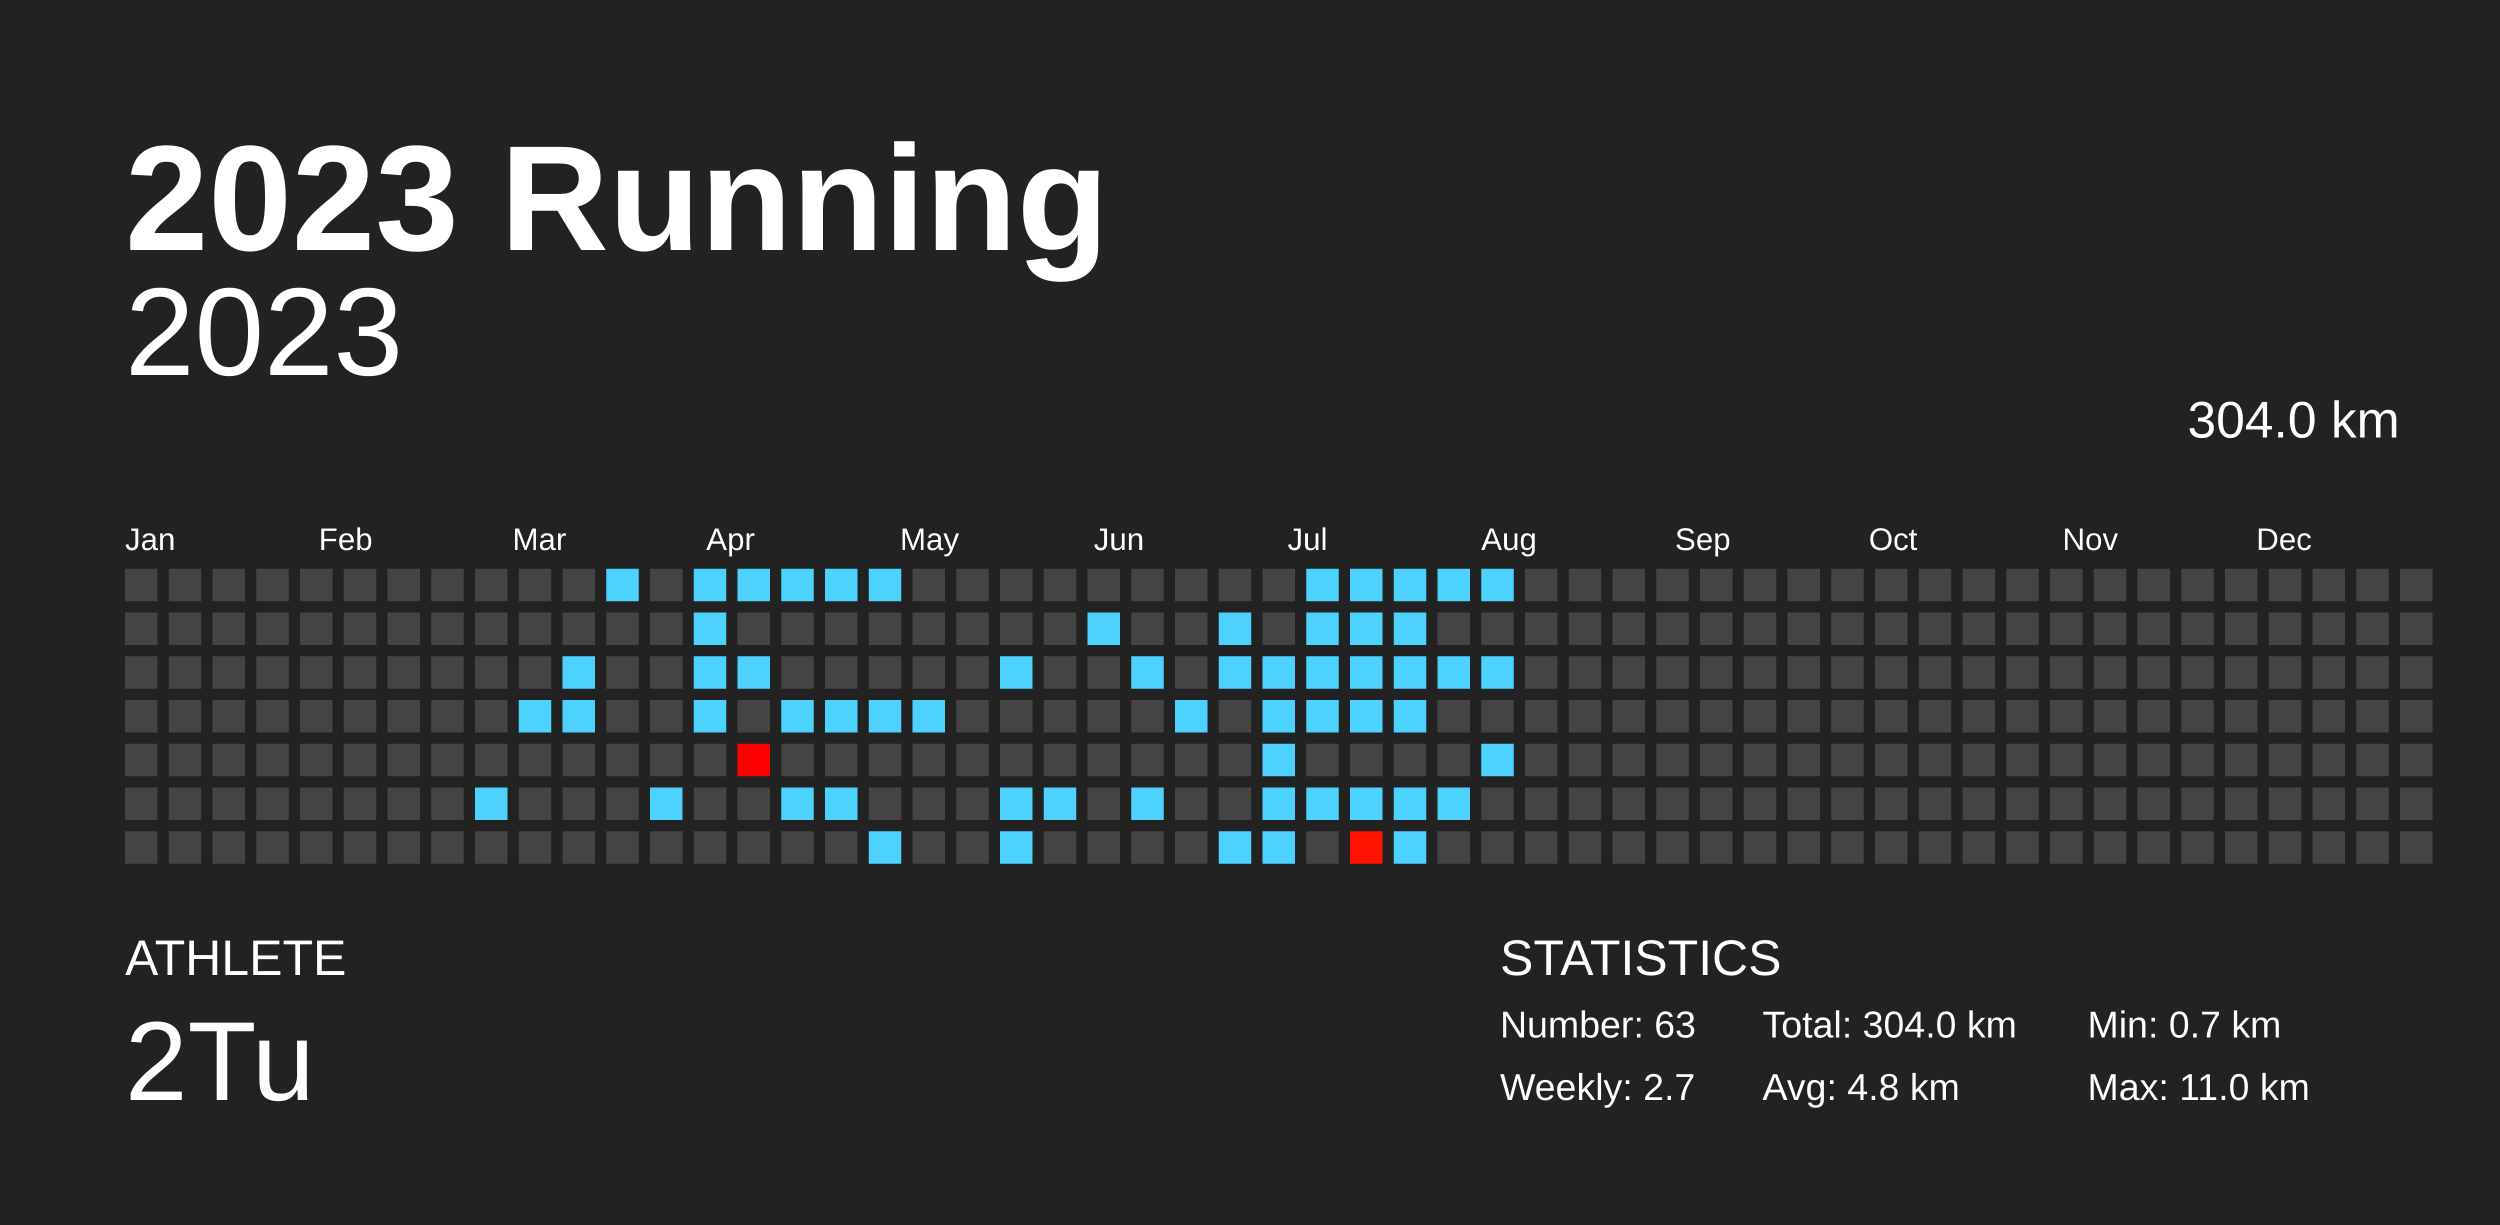
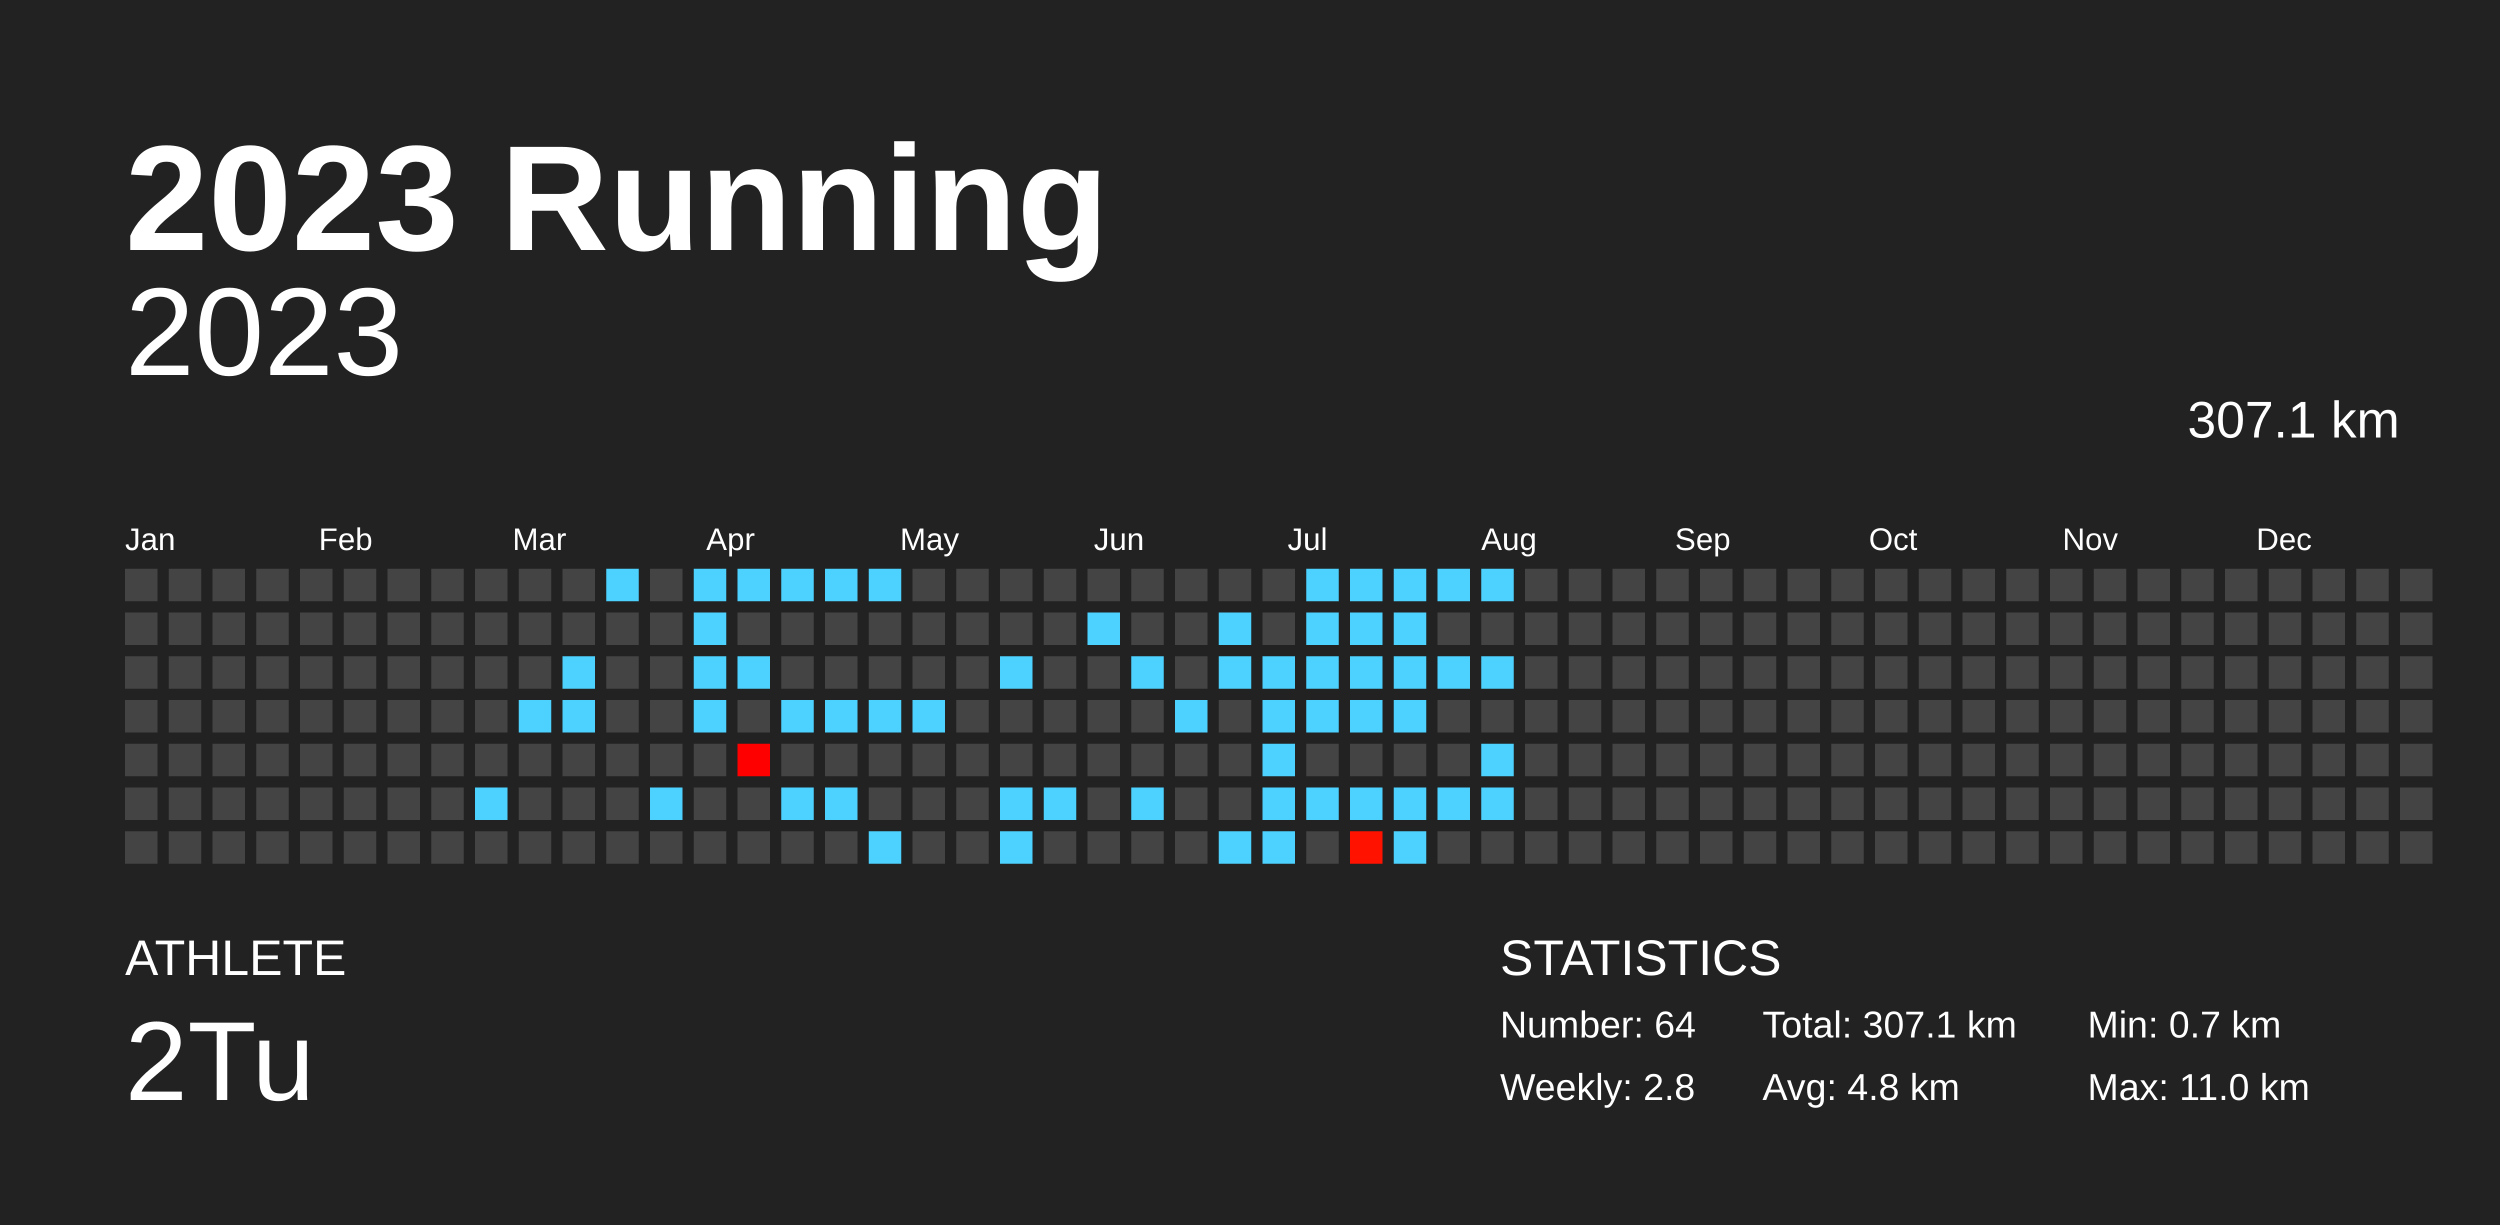
<svg xmlns="http://www.w3.org/2000/svg" baseProfile="full" height="98mm" version="1.1" viewBox="0,0,200,98" width="200mm">
  <defs />
  <rect fill="#222222" height="98" width="200" x="0" y="0" />
  <text fill="#FFFFFF" style="font-size:12px; font-family:Arial; font-weight:bold;" x="10" y="20">2023 Running</text>
  <text fill="#FFFFFF" style="font-size:4px; font-family:Arial" x="10" y="78">ATHLETE</text>
  <text fill="#FFFFFF" style="font-size:9px; font-family:Arial" x="10" y="88">2Tu</text>
  <text fill="#FFFFFF" style="font-size:4px; font-family:Arial" x="120" y="78">STATISTICS</text>
-   <text fill="#FFFFFF" style="font-size:3px; font-family:Arial" x="120" y="83">Number: 63</text>
-   <text fill="#FFFFFF" style="font-size:3px; font-family:Arial" x="120" y="88">Weekly: 2.7</text>
-   <text fill="#FFFFFF" style="font-size:3px; font-family:Arial" x="141" y="83">Total: 304.0 km</text>
+   <text fill="#FFFFFF" style="font-size:3px; font-family:Arial" x="120" y="83">Number: 64</text>
+   <text fill="#FFFFFF" style="font-size:3px; font-family:Arial" x="120" y="88">Weekly: 2.8</text>
+   <text fill="#FFFFFF" style="font-size:3px; font-family:Arial" x="141" y="83">Total: 307.1 km</text>
  <text fill="#FFFFFF" style="font-size:3px; font-family:Arial" x="141" y="88">Avg: 4.8 km</text>
  <text fill="#FFFFFF" style="font-size:3px; font-family:Arial" x="167" y="83">Min: 0.7 km</text>
  <text fill="#FFFFFF" style="font-size:3px; font-family:Arial" x="167" y="88">Max: 11.0 km</text>
  <text alignment-baseline="hanging" fill="#FFFFFF" style="font-size:10.0px; font-family:Arial;" x="10" y="30">2023</text>
-   <text alignment-baseline="hanging" fill="#FFFFFF" style="font-size:4.125px; font-family:Arial;" x="175" y="35">304.0 km</text>
+   <text alignment-baseline="hanging" fill="#FFFFFF" style="font-size:4.125px; font-family:Arial;" x="175" y="35">307.1 km</text>
  <text fill="#FFFFFF" style="font-size:2.5px; font-family:Arial" x="10.0" y="44">Jan</text>
  <text fill="#FFFFFF" style="font-size:2.5px; font-family:Arial" x="25.5" y="44">Feb</text>
  <text fill="#FFFFFF" style="font-size:2.5px; font-family:Arial" x="41.0" y="44">Mar</text>
  <text fill="#FFFFFF" style="font-size:2.5px; font-family:Arial" x="56.5" y="44">Apr</text>
  <text fill="#FFFFFF" style="font-size:2.5px; font-family:Arial" x="72.0" y="44">May</text>
  <text fill="#FFFFFF" style="font-size:2.5px; font-family:Arial" x="87.5" y="44">Jun</text>
  <text fill="#FFFFFF" style="font-size:2.5px; font-family:Arial" x="103.0" y="44">Jul</text>
  <text fill="#FFFFFF" style="font-size:2.5px; font-family:Arial" x="118.5" y="44">Aug</text>
  <text fill="#FFFFFF" style="font-size:2.5px; font-family:Arial" x="134.0" y="44">Sep</text>
  <text fill="#FFFFFF" style="font-size:2.5px; font-family:Arial" x="149.5" y="44">Oct</text>
  <text fill="#FFFFFF" style="font-size:2.5px; font-family:Arial" x="165.0" y="44">Nov</text>
  <text fill="#FFFFFF" style="font-size:2.5px; font-family:Arial" x="180.5" y="44">Dec</text>
  <rect fill="#444444" height="2.6" width="2.6" x="10.0" y="45.5" />
  <rect fill="#444444" height="2.6" width="2.6" x="10.0" y="49.0" />
  <rect fill="#444444" height="2.6" width="2.6" x="10.0" y="52.5" />
  <rect fill="#444444" height="2.6" width="2.6" x="10.0" y="56.0" />
  <rect fill="#444444" height="2.6" width="2.6" x="10.0" y="59.5" />
  <rect fill="#444444" height="2.6" width="2.6" x="10.0" y="63.0" />
  <rect fill="#444444" height="2.6" width="2.6" x="10.0" y="66.5" />
  <rect fill="#444444" height="2.6" width="2.6" x="13.5" y="45.5" />
  <rect fill="#444444" height="2.6" width="2.6" x="13.5" y="49.0" />
  <rect fill="#444444" height="2.6" width="2.6" x="13.5" y="52.5" />
  <rect fill="#444444" height="2.6" width="2.6" x="13.5" y="56.0" />
  <rect fill="#444444" height="2.6" width="2.6" x="13.5" y="59.5" />
  <rect fill="#444444" height="2.6" width="2.6" x="13.5" y="63.0" />
  <rect fill="#444444" height="2.6" width="2.6" x="13.5" y="66.5" />
  <rect fill="#444444" height="2.6" width="2.6" x="17.0" y="45.5" />
  <rect fill="#444444" height="2.6" width="2.6" x="17.0" y="49.0" />
  <rect fill="#444444" height="2.6" width="2.6" x="17.0" y="52.5" />
  <rect fill="#444444" height="2.6" width="2.6" x="17.0" y="56.0" />
  <rect fill="#444444" height="2.6" width="2.6" x="17.0" y="59.5" />
  <rect fill="#444444" height="2.6" width="2.6" x="17.0" y="63.0" />
  <rect fill="#444444" height="2.6" width="2.6" x="17.0" y="66.5" />
  <rect fill="#444444" height="2.6" width="2.6" x="20.5" y="45.5" />
  <rect fill="#444444" height="2.6" width="2.6" x="20.5" y="49.0" />
  <rect fill="#444444" height="2.6" width="2.6" x="20.5" y="52.5" />
  <rect fill="#444444" height="2.6" width="2.6" x="20.5" y="56.0" />
  <rect fill="#444444" height="2.6" width="2.6" x="20.5" y="59.5" />
  <rect fill="#444444" height="2.6" width="2.6" x="20.5" y="63.0" />
  <rect fill="#444444" height="2.6" width="2.6" x="20.5" y="66.5" />
  <rect fill="#444444" height="2.6" width="2.6" x="24.0" y="45.5" />
  <rect fill="#444444" height="2.6" width="2.6" x="24.0" y="49.0" />
  <rect fill="#444444" height="2.6" width="2.6" x="24.0" y="52.5" />
  <rect fill="#444444" height="2.6" width="2.6" x="24.0" y="56.0" />
  <rect fill="#444444" height="2.6" width="2.6" x="24.0" y="59.5" />
  <rect fill="#444444" height="2.6" width="2.6" x="24.0" y="63.0" />
  <rect fill="#444444" height="2.6" width="2.6" x="24.0" y="66.5" />
  <rect fill="#444444" height="2.6" width="2.6" x="27.5" y="45.5" />
  <rect fill="#444444" height="2.6" width="2.6" x="27.5" y="49.0" />
  <rect fill="#444444" height="2.6" width="2.6" x="27.5" y="52.5" />
  <rect fill="#444444" height="2.6" width="2.6" x="27.5" y="56.0" />
  <rect fill="#444444" height="2.6" width="2.6" x="27.5" y="59.5" />
  <rect fill="#444444" height="2.6" width="2.6" x="27.5" y="63.0" />
  <rect fill="#444444" height="2.6" width="2.6" x="27.5" y="66.5" />
  <rect fill="#444444" height="2.6" width="2.6" x="31.0" y="45.5" />
  <rect fill="#444444" height="2.6" width="2.6" x="31.0" y="49.0" />
  <rect fill="#444444" height="2.6" width="2.6" x="31.0" y="52.5" />
  <rect fill="#444444" height="2.6" width="2.6" x="31.0" y="56.0" />
  <rect fill="#444444" height="2.6" width="2.6" x="31.0" y="59.5" />
  <rect fill="#444444" height="2.6" width="2.6" x="31.0" y="63.0" />
  <rect fill="#444444" height="2.6" width="2.6" x="31.0" y="66.5" />
  <rect fill="#444444" height="2.6" width="2.6" x="34.5" y="45.5" />
  <rect fill="#444444" height="2.6" width="2.6" x="34.5" y="49.0" />
  <rect fill="#444444" height="2.6" width="2.6" x="34.5" y="52.5" />
  <rect fill="#444444" height="2.6" width="2.6" x="34.5" y="56.0" />
  <rect fill="#444444" height="2.6" width="2.6" x="34.5" y="59.5" />
  <rect fill="#444444" height="2.6" width="2.6" x="34.5" y="63.0" />
  <rect fill="#444444" height="2.6" width="2.6" x="34.5" y="66.5" />
  <rect fill="#444444" height="2.6" width="2.6" x="38.0" y="45.5" />
  <rect fill="#444444" height="2.6" width="2.6" x="38.0" y="49.0" />
  <rect fill="#444444" height="2.6" width="2.6" x="38.0" y="52.5" />
  <rect fill="#444444" height="2.6" width="2.6" x="38.0" y="56.0" />
  <rect fill="#444444" height="2.6" width="2.6" x="38.0" y="59.5" />
  <rect fill="#4dd2ff" height="2.6" width="2.6" x="38.0" y="63.0" />
  <rect fill="#444444" height="2.6" width="2.6" x="38.0" y="66.5" />
  <rect fill="#444444" height="2.6" width="2.6" x="41.5" y="45.5" />
  <rect fill="#444444" height="2.6" width="2.6" x="41.5" y="49.0" />
  <rect fill="#444444" height="2.6" width="2.6" x="41.5" y="52.5" />
  <rect fill="#4dd2ff" height="2.6" width="2.6" x="41.5" y="56.0" />
  <rect fill="#444444" height="2.6" width="2.6" x="41.5" y="59.5" />
  <rect fill="#444444" height="2.6" width="2.6" x="41.5" y="63.0" />
  <rect fill="#444444" height="2.6" width="2.6" x="41.5" y="66.5" />
  <rect fill="#444444" height="2.6" width="2.6" x="45.0" y="45.5" />
  <rect fill="#444444" height="2.6" width="2.6" x="45.0" y="49.0" />
  <rect fill="#4dd2ff" height="2.6" width="2.6" x="45.0" y="52.5" />
  <rect fill="#4dd2ff" height="2.6" width="2.6" x="45.0" y="56.0" />
  <rect fill="#444444" height="2.6" width="2.6" x="45.0" y="59.5" />
  <rect fill="#444444" height="2.6" width="2.6" x="45.0" y="63.0" />
  <rect fill="#444444" height="2.6" width="2.6" x="45.0" y="66.5" />
  <rect fill="#4dd2ff" height="2.6" width="2.6" x="48.5" y="45.5" />
  <rect fill="#444444" height="2.6" width="2.6" x="48.5" y="49.0" />
  <rect fill="#444444" height="2.6" width="2.6" x="48.5" y="52.5" />
  <rect fill="#444444" height="2.6" width="2.6" x="48.5" y="56.0" />
  <rect fill="#444444" height="2.6" width="2.6" x="48.5" y="59.5" />
  <rect fill="#444444" height="2.6" width="2.6" x="48.5" y="63.0" />
  <rect fill="#444444" height="2.6" width="2.6" x="48.5" y="66.5" />
  <rect fill="#444444" height="2.6" width="2.6" x="52.0" y="45.5" />
  <rect fill="#444444" height="2.6" width="2.6" x="52.0" y="49.0" />
  <rect fill="#444444" height="2.6" width="2.6" x="52.0" y="52.5" />
  <rect fill="#444444" height="2.6" width="2.6" x="52.0" y="56.0" />
  <rect fill="#444444" height="2.6" width="2.6" x="52.0" y="59.5" />
  <rect fill="#4dd2ff" height="2.6" width="2.6" x="52.0" y="63.0" />
  <rect fill="#444444" height="2.6" width="2.6" x="52.0" y="66.5" />
  <rect fill="#4dd2ff" height="2.6" width="2.6" x="55.5" y="45.5" />
  <rect fill="#4dd2ff" height="2.6" width="2.6" x="55.5" y="49.0" />
  <rect fill="#4dd2ff" height="2.6" width="2.6" x="55.5" y="52.5" />
  <rect fill="#4dd2ff" height="2.6" width="2.6" x="55.5" y="56.0" />
  <rect fill="#444444" height="2.6" width="2.6" x="55.5" y="59.5" />
  <rect fill="#444444" height="2.6" width="2.6" x="55.5" y="63.0" />
  <rect fill="#444444" height="2.6" width="2.6" x="55.5" y="66.5" />
  <rect fill="#4dd2ff" height="2.6" width="2.6" x="59.0" y="45.5" />
  <rect fill="#444444" height="2.6" width="2.6" x="59.0" y="49.0" />
  <rect fill="#4dd2ff" height="2.6" width="2.6" x="59.0" y="52.5" />
  <rect fill="#444444" height="2.6" width="2.6" x="59.0" y="56.0" />
  <rect fill="#ff0000" height="2.6" width="2.6" x="59.0" y="59.5" />
  <rect fill="#444444" height="2.6" width="2.6" x="59.0" y="63.0" />
  <rect fill="#444444" height="2.6" width="2.6" x="59.0" y="66.5" />
  <rect fill="#4dd2ff" height="2.6" width="2.6" x="62.5" y="45.5" />
  <rect fill="#444444" height="2.6" width="2.6" x="62.5" y="49.0" />
  <rect fill="#444444" height="2.6" width="2.6" x="62.5" y="52.5" />
  <rect fill="#4dd2ff" height="2.6" width="2.6" x="62.5" y="56.0" />
  <rect fill="#444444" height="2.6" width="2.6" x="62.5" y="59.5" />
  <rect fill="#4dd2ff" height="2.6" width="2.6" x="62.5" y="63.0" />
  <rect fill="#444444" height="2.6" width="2.6" x="62.5" y="66.5" />
  <rect fill="#4dd2ff" height="2.6" width="2.6" x="66.0" y="45.5" />
  <rect fill="#444444" height="2.6" width="2.6" x="66.0" y="49.0" />
  <rect fill="#444444" height="2.6" width="2.6" x="66.0" y="52.5" />
  <rect fill="#4dd2ff" height="2.6" width="2.6" x="66.0" y="56.0" />
  <rect fill="#444444" height="2.6" width="2.6" x="66.0" y="59.5" />
  <rect fill="#4dd2ff" height="2.6" width="2.6" x="66.0" y="63.0" />
  <rect fill="#444444" height="2.6" width="2.6" x="66.0" y="66.5" />
  <rect fill="#4dd2ff" height="2.6" width="2.6" x="69.5" y="45.5" />
  <rect fill="#444444" height="2.6" width="2.6" x="69.5" y="49.0" />
  <rect fill="#444444" height="2.6" width="2.6" x="69.5" y="52.5" />
  <rect fill="#4dd2ff" height="2.6" width="2.6" x="69.5" y="56.0" />
  <rect fill="#444444" height="2.6" width="2.6" x="69.5" y="59.5" />
  <rect fill="#444444" height="2.6" width="2.6" x="69.5" y="63.0" />
  <rect fill="#4dd2ff" height="2.6" width="2.6" x="69.5" y="66.5" />
  <rect fill="#444444" height="2.6" width="2.6" x="73.0" y="45.5" />
  <rect fill="#444444" height="2.6" width="2.6" x="73.0" y="49.0" />
  <rect fill="#444444" height="2.6" width="2.6" x="73.0" y="52.5" />
  <rect fill="#4dd2ff" height="2.6" width="2.6" x="73.0" y="56.0" />
  <rect fill="#444444" height="2.6" width="2.6" x="73.0" y="59.5" />
  <rect fill="#444444" height="2.6" width="2.6" x="73.0" y="63.0" />
  <rect fill="#444444" height="2.6" width="2.6" x="73.0" y="66.5" />
  <rect fill="#444444" height="2.6" width="2.6" x="76.5" y="45.5" />
  <rect fill="#444444" height="2.6" width="2.6" x="76.5" y="49.0" />
  <rect fill="#444444" height="2.6" width="2.6" x="76.5" y="52.5" />
  <rect fill="#444444" height="2.6" width="2.6" x="76.5" y="56.0" />
  <rect fill="#444444" height="2.6" width="2.6" x="76.5" y="59.5" />
  <rect fill="#444444" height="2.6" width="2.6" x="76.5" y="63.0" />
  <rect fill="#444444" height="2.6" width="2.6" x="76.5" y="66.5" />
  <rect fill="#444444" height="2.6" width="2.6" x="80.0" y="45.5" />
  <rect fill="#444444" height="2.6" width="2.6" x="80.0" y="49.0" />
  <rect fill="#4dd2ff" height="2.6" width="2.6" x="80.0" y="52.5" />
  <rect fill="#444444" height="2.6" width="2.6" x="80.0" y="56.0" />
  <rect fill="#444444" height="2.6" width="2.6" x="80.0" y="59.5" />
  <rect fill="#4dd2ff" height="2.6" width="2.6" x="80.0" y="63.0" />
  <rect fill="#4dd2ff" height="2.6" width="2.6" x="80.0" y="66.5" />
  <rect fill="#444444" height="2.6" width="2.6" x="83.5" y="45.5" />
  <rect fill="#444444" height="2.6" width="2.6" x="83.5" y="49.0" />
  <rect fill="#444444" height="2.6" width="2.6" x="83.5" y="52.5" />
  <rect fill="#444444" height="2.6" width="2.6" x="83.5" y="56.0" />
  <rect fill="#444444" height="2.6" width="2.6" x="83.5" y="59.5" />
  <rect fill="#4dd2ff" height="2.6" width="2.6" x="83.5" y="63.0" />
  <rect fill="#444444" height="2.6" width="2.6" x="83.5" y="66.5" />
  <rect fill="#444444" height="2.6" width="2.6" x="87.0" y="45.5" />
  <rect fill="#4dd2ff" height="2.6" width="2.6" x="87.0" y="49.0" />
  <rect fill="#444444" height="2.6" width="2.6" x="87.0" y="52.5" />
  <rect fill="#444444" height="2.6" width="2.6" x="87.0" y="56.0" />
  <rect fill="#444444" height="2.6" width="2.6" x="87.0" y="59.5" />
  <rect fill="#444444" height="2.6" width="2.6" x="87.0" y="63.0" />
  <rect fill="#444444" height="2.6" width="2.6" x="87.0" y="66.5" />
  <rect fill="#444444" height="2.6" width="2.6" x="90.5" y="45.5" />
  <rect fill="#444444" height="2.6" width="2.6" x="90.5" y="49.0" />
  <rect fill="#4dd2ff" height="2.6" width="2.6" x="90.5" y="52.5" />
  <rect fill="#444444" height="2.6" width="2.6" x="90.5" y="56.0" />
  <rect fill="#444444" height="2.6" width="2.6" x="90.5" y="59.5" />
  <rect fill="#4dd2ff" height="2.6" width="2.6" x="90.5" y="63.0" />
  <rect fill="#444444" height="2.6" width="2.6" x="90.5" y="66.5" />
  <rect fill="#444444" height="2.6" width="2.6" x="94.0" y="45.5" />
  <rect fill="#444444" height="2.6" width="2.6" x="94.0" y="49.0" />
  <rect fill="#444444" height="2.6" width="2.6" x="94.0" y="52.5" />
  <rect fill="#4dd2ff" height="2.6" width="2.6" x="94.0" y="56.0" />
  <rect fill="#444444" height="2.6" width="2.6" x="94.0" y="59.5" />
  <rect fill="#444444" height="2.6" width="2.6" x="94.0" y="63.0" />
  <rect fill="#444444" height="2.6" width="2.6" x="94.0" y="66.5" />
  <rect fill="#444444" height="2.6" width="2.6" x="97.5" y="45.5" />
  <rect fill="#4dd2ff" height="2.6" width="2.6" x="97.5" y="49.0" />
  <rect fill="#4dd2ff" height="2.6" width="2.6" x="97.5" y="52.5" />
  <rect fill="#444444" height="2.6" width="2.6" x="97.5" y="56.0" />
  <rect fill="#444444" height="2.6" width="2.6" x="97.5" y="59.5" />
  <rect fill="#444444" height="2.6" width="2.6" x="97.5" y="63.0" />
  <rect fill="#4dd2ff" height="2.6" width="2.6" x="97.5" y="66.5" />
  <rect fill="#444444" height="2.6" width="2.6" x="101.0" y="45.5" />
  <rect fill="#444444" height="2.6" width="2.6" x="101.0" y="49.0" />
  <rect fill="#4dd2ff" height="2.6" width="2.6" x="101.0" y="52.5" />
  <rect fill="#4dd2ff" height="2.6" width="2.6" x="101.0" y="56.0" />
  <rect fill="#4dd2ff" height="2.6" width="2.6" x="101.0" y="59.5" />
  <rect fill="#4dd2ff" height="2.6" width="2.6" x="101.0" y="63.0" />
  <rect fill="#4dd2ff" height="2.6" width="2.6" x="101.0" y="66.5" />
  <rect fill="#4dd2ff" height="2.6" width="2.6" x="104.5" y="45.5" />
  <rect fill="#4dd2ff" height="2.6" width="2.6" x="104.5" y="49.0" />
  <rect fill="#4dd2ff" height="2.6" width="2.6" x="104.5" y="52.5" />
  <rect fill="#4dd2ff" height="2.6" width="2.6" x="104.5" y="56.0" />
  <rect fill="#444444" height="2.6" width="2.6" x="104.5" y="59.5" />
  <rect fill="#4dd2ff" height="2.6" width="2.6" x="104.5" y="63.0" />
  <rect fill="#444444" height="2.6" width="2.6" x="104.5" y="66.5" />
  <rect fill="#4dd2ff" height="2.6" width="2.6" x="108.0" y="45.5" />
  <rect fill="#4dd2ff" height="2.6" width="2.6" x="108.0" y="49.0" />
  <rect fill="#4dd2ff" height="2.6" width="2.6" x="108.0" y="52.5" />
  <rect fill="#4dd2ff" height="2.6" width="2.6" x="108.0" y="56.0" />
  <rect fill="#444444" height="2.6" width="2.6" x="108.0" y="59.5" />
  <rect fill="#4dd2ff" height="2.6" width="2.6" x="108.0" y="63.0" />
  <rect fill="#ff1300" height="2.6" width="2.6" x="108.0" y="66.5" />
  <rect fill="#4dd2ff" height="2.6" width="2.6" x="111.5" y="45.5" />
  <rect fill="#4dd2ff" height="2.6" width="2.6" x="111.5" y="49.0" />
  <rect fill="#4dd2ff" height="2.6" width="2.6" x="111.5" y="52.5" />
  <rect fill="#4dd2ff" height="2.6" width="2.6" x="111.5" y="56.0" />
  <rect fill="#444444" height="2.6" width="2.6" x="111.5" y="59.5" />
  <rect fill="#4dd2ff" height="2.6" width="2.6" x="111.5" y="63.0" />
  <rect fill="#4dd2ff" height="2.6" width="2.6" x="111.5" y="66.5" />
  <rect fill="#4dd2ff" height="2.6" width="2.6" x="115.0" y="45.5" />
  <rect fill="#444444" height="2.6" width="2.6" x="115.0" y="49.0" />
  <rect fill="#4dd2ff" height="2.6" width="2.6" x="115.0" y="52.5" />
  <rect fill="#444444" height="2.6" width="2.6" x="115.0" y="56.0" />
  <rect fill="#444444" height="2.6" width="2.6" x="115.0" y="59.5" />
  <rect fill="#4dd2ff" height="2.6" width="2.6" x="115.0" y="63.0" />
  <rect fill="#444444" height="2.6" width="2.6" x="115.0" y="66.5" />
  <rect fill="#4dd2ff" height="2.6" width="2.6" x="118.5" y="45.5" />
  <rect fill="#444444" height="2.6" width="2.6" x="118.5" y="49.0" />
  <rect fill="#4dd2ff" height="2.6" width="2.6" x="118.5" y="52.5" />
  <rect fill="#444444" height="2.6" width="2.6" x="118.5" y="56.0" />
  <rect fill="#4dd2ff" height="2.6" width="2.6" x="118.5" y="59.5" />
-   <rect fill="#444444" height="2.6" width="2.6" x="118.5" y="63.0" />
+   <rect fill="#4dd2ff" height="2.6" width="2.6" x="118.5" y="63.0" />
  <rect fill="#444444" height="2.6" width="2.6" x="118.5" y="66.5" />
  <rect fill="#444444" height="2.6" width="2.6" x="122.0" y="45.5" />
  <rect fill="#444444" height="2.6" width="2.6" x="122.0" y="49.0" />
  <rect fill="#444444" height="2.6" width="2.6" x="122.0" y="52.5" />
  <rect fill="#444444" height="2.6" width="2.6" x="122.0" y="56.0" />
  <rect fill="#444444" height="2.6" width="2.6" x="122.0" y="59.5" />
  <rect fill="#444444" height="2.6" width="2.6" x="122.0" y="63.0" />
  <rect fill="#444444" height="2.6" width="2.6" x="122.0" y="66.5" />
  <rect fill="#444444" height="2.6" width="2.6" x="125.5" y="45.5" />
  <rect fill="#444444" height="2.6" width="2.6" x="125.5" y="49.0" />
  <rect fill="#444444" height="2.6" width="2.6" x="125.5" y="52.5" />
  <rect fill="#444444" height="2.6" width="2.6" x="125.5" y="56.0" />
  <rect fill="#444444" height="2.6" width="2.6" x="125.5" y="59.5" />
  <rect fill="#444444" height="2.6" width="2.6" x="125.5" y="63.0" />
  <rect fill="#444444" height="2.6" width="2.6" x="125.5" y="66.5" />
  <rect fill="#444444" height="2.6" width="2.6" x="129.0" y="45.5" />
  <rect fill="#444444" height="2.6" width="2.6" x="129.0" y="49.0" />
  <rect fill="#444444" height="2.6" width="2.6" x="129.0" y="52.5" />
  <rect fill="#444444" height="2.6" width="2.6" x="129.0" y="56.0" />
  <rect fill="#444444" height="2.6" width="2.6" x="129.0" y="59.5" />
  <rect fill="#444444" height="2.6" width="2.6" x="129.0" y="63.0" />
  <rect fill="#444444" height="2.6" width="2.6" x="129.0" y="66.5" />
  <rect fill="#444444" height="2.6" width="2.6" x="132.5" y="45.5" />
  <rect fill="#444444" height="2.6" width="2.6" x="132.5" y="49.0" />
  <rect fill="#444444" height="2.6" width="2.6" x="132.5" y="52.5" />
  <rect fill="#444444" height="2.6" width="2.6" x="132.5" y="56.0" />
  <rect fill="#444444" height="2.6" width="2.6" x="132.5" y="59.5" />
  <rect fill="#444444" height="2.6" width="2.6" x="132.5" y="63.0" />
  <rect fill="#444444" height="2.6" width="2.6" x="132.5" y="66.5" />
  <rect fill="#444444" height="2.6" width="2.6" x="136.0" y="45.5" />
  <rect fill="#444444" height="2.6" width="2.6" x="136.0" y="49.0" />
  <rect fill="#444444" height="2.6" width="2.6" x="136.0" y="52.5" />
  <rect fill="#444444" height="2.6" width="2.6" x="136.0" y="56.0" />
  <rect fill="#444444" height="2.6" width="2.6" x="136.0" y="59.5" />
  <rect fill="#444444" height="2.6" width="2.6" x="136.0" y="63.0" />
  <rect fill="#444444" height="2.6" width="2.6" x="136.0" y="66.5" />
  <rect fill="#444444" height="2.6" width="2.6" x="139.5" y="45.5" />
  <rect fill="#444444" height="2.6" width="2.6" x="139.5" y="49.0" />
  <rect fill="#444444" height="2.6" width="2.6" x="139.5" y="52.5" />
  <rect fill="#444444" height="2.6" width="2.6" x="139.5" y="56.0" />
  <rect fill="#444444" height="2.6" width="2.6" x="139.5" y="59.5" />
  <rect fill="#444444" height="2.6" width="2.6" x="139.5" y="63.0" />
  <rect fill="#444444" height="2.6" width="2.6" x="139.5" y="66.5" />
  <rect fill="#444444" height="2.6" width="2.6" x="143.0" y="45.5" />
  <rect fill="#444444" height="2.6" width="2.6" x="143.0" y="49.0" />
  <rect fill="#444444" height="2.6" width="2.6" x="143.0" y="52.5" />
  <rect fill="#444444" height="2.6" width="2.6" x="143.0" y="56.0" />
  <rect fill="#444444" height="2.6" width="2.6" x="143.0" y="59.5" />
  <rect fill="#444444" height="2.6" width="2.6" x="143.0" y="63.0" />
  <rect fill="#444444" height="2.6" width="2.6" x="143.0" y="66.5" />
  <rect fill="#444444" height="2.6" width="2.6" x="146.5" y="45.5" />
  <rect fill="#444444" height="2.6" width="2.6" x="146.5" y="49.0" />
  <rect fill="#444444" height="2.6" width="2.6" x="146.5" y="52.5" />
  <rect fill="#444444" height="2.6" width="2.6" x="146.5" y="56.0" />
  <rect fill="#444444" height="2.6" width="2.6" x="146.5" y="59.5" />
  <rect fill="#444444" height="2.6" width="2.6" x="146.5" y="63.0" />
  <rect fill="#444444" height="2.6" width="2.6" x="146.5" y="66.5" />
  <rect fill="#444444" height="2.6" width="2.6" x="150.0" y="45.5" />
  <rect fill="#444444" height="2.6" width="2.6" x="150.0" y="49.0" />
  <rect fill="#444444" height="2.6" width="2.6" x="150.0" y="52.5" />
  <rect fill="#444444" height="2.6" width="2.6" x="150.0" y="56.0" />
  <rect fill="#444444" height="2.6" width="2.6" x="150.0" y="59.5" />
  <rect fill="#444444" height="2.6" width="2.6" x="150.0" y="63.0" />
  <rect fill="#444444" height="2.6" width="2.6" x="150.0" y="66.5" />
  <rect fill="#444444" height="2.6" width="2.6" x="153.5" y="45.5" />
  <rect fill="#444444" height="2.6" width="2.6" x="153.5" y="49.0" />
  <rect fill="#444444" height="2.6" width="2.6" x="153.5" y="52.5" />
  <rect fill="#444444" height="2.6" width="2.6" x="153.5" y="56.0" />
  <rect fill="#444444" height="2.6" width="2.6" x="153.5" y="59.5" />
  <rect fill="#444444" height="2.6" width="2.6" x="153.5" y="63.0" />
  <rect fill="#444444" height="2.6" width="2.6" x="153.5" y="66.5" />
  <rect fill="#444444" height="2.6" width="2.6" x="157.0" y="45.5" />
  <rect fill="#444444" height="2.6" width="2.6" x="157.0" y="49.0" />
  <rect fill="#444444" height="2.6" width="2.6" x="157.0" y="52.5" />
  <rect fill="#444444" height="2.6" width="2.6" x="157.0" y="56.0" />
  <rect fill="#444444" height="2.6" width="2.6" x="157.0" y="59.5" />
  <rect fill="#444444" height="2.6" width="2.6" x="157.0" y="63.0" />
  <rect fill="#444444" height="2.6" width="2.6" x="157.0" y="66.5" />
  <rect fill="#444444" height="2.6" width="2.6" x="160.5" y="45.5" />
  <rect fill="#444444" height="2.6" width="2.6" x="160.5" y="49.0" />
  <rect fill="#444444" height="2.6" width="2.6" x="160.5" y="52.5" />
  <rect fill="#444444" height="2.6" width="2.6" x="160.5" y="56.0" />
  <rect fill="#444444" height="2.6" width="2.6" x="160.5" y="59.5" />
  <rect fill="#444444" height="2.6" width="2.6" x="160.5" y="63.0" />
  <rect fill="#444444" height="2.6" width="2.6" x="160.5" y="66.5" />
  <rect fill="#444444" height="2.6" width="2.6" x="164.0" y="45.5" />
  <rect fill="#444444" height="2.6" width="2.6" x="164.0" y="49.0" />
  <rect fill="#444444" height="2.6" width="2.6" x="164.0" y="52.5" />
  <rect fill="#444444" height="2.6" width="2.6" x="164.0" y="56.0" />
  <rect fill="#444444" height="2.6" width="2.6" x="164.0" y="59.5" />
  <rect fill="#444444" height="2.6" width="2.6" x="164.0" y="63.0" />
  <rect fill="#444444" height="2.6" width="2.6" x="164.0" y="66.5" />
  <rect fill="#444444" height="2.6" width="2.6" x="167.5" y="45.5" />
  <rect fill="#444444" height="2.6" width="2.6" x="167.5" y="49.0" />
  <rect fill="#444444" height="2.6" width="2.6" x="167.5" y="52.5" />
  <rect fill="#444444" height="2.6" width="2.6" x="167.5" y="56.0" />
  <rect fill="#444444" height="2.6" width="2.6" x="167.5" y="59.5" />
  <rect fill="#444444" height="2.6" width="2.6" x="167.5" y="63.0" />
  <rect fill="#444444" height="2.6" width="2.6" x="167.5" y="66.5" />
  <rect fill="#444444" height="2.6" width="2.6" x="171.0" y="45.5" />
  <rect fill="#444444" height="2.6" width="2.6" x="171.0" y="49.0" />
  <rect fill="#444444" height="2.6" width="2.6" x="171.0" y="52.5" />
  <rect fill="#444444" height="2.6" width="2.6" x="171.0" y="56.0" />
  <rect fill="#444444" height="2.6" width="2.6" x="171.0" y="59.5" />
  <rect fill="#444444" height="2.6" width="2.6" x="171.0" y="63.0" />
  <rect fill="#444444" height="2.6" width="2.6" x="171.0" y="66.5" />
  <rect fill="#444444" height="2.6" width="2.6" x="174.5" y="45.5" />
  <rect fill="#444444" height="2.6" width="2.6" x="174.5" y="49.0" />
  <rect fill="#444444" height="2.6" width="2.6" x="174.5" y="52.5" />
  <rect fill="#444444" height="2.6" width="2.6" x="174.5" y="56.0" />
  <rect fill="#444444" height="2.6" width="2.6" x="174.5" y="59.5" />
  <rect fill="#444444" height="2.6" width="2.6" x="174.5" y="63.0" />
  <rect fill="#444444" height="2.6" width="2.6" x="174.5" y="66.5" />
  <rect fill="#444444" height="2.6" width="2.6" x="178.0" y="45.5" />
  <rect fill="#444444" height="2.6" width="2.6" x="178.0" y="49.0" />
  <rect fill="#444444" height="2.6" width="2.6" x="178.0" y="52.5" />
  <rect fill="#444444" height="2.6" width="2.6" x="178.0" y="56.0" />
  <rect fill="#444444" height="2.6" width="2.6" x="178.0" y="59.5" />
  <rect fill="#444444" height="2.6" width="2.6" x="178.0" y="63.0" />
  <rect fill="#444444" height="2.6" width="2.6" x="178.0" y="66.5" />
  <rect fill="#444444" height="2.6" width="2.6" x="181.5" y="45.5" />
  <rect fill="#444444" height="2.6" width="2.6" x="181.5" y="49.0" />
  <rect fill="#444444" height="2.6" width="2.6" x="181.5" y="52.5" />
  <rect fill="#444444" height="2.6" width="2.6" x="181.5" y="56.0" />
  <rect fill="#444444" height="2.6" width="2.6" x="181.5" y="59.5" />
  <rect fill="#444444" height="2.6" width="2.6" x="181.5" y="63.0" />
  <rect fill="#444444" height="2.6" width="2.6" x="181.5" y="66.5" />
  <rect fill="#444444" height="2.6" width="2.6" x="185.0" y="45.5" />
  <rect fill="#444444" height="2.6" width="2.6" x="185.0" y="49.0" />
  <rect fill="#444444" height="2.6" width="2.6" x="185.0" y="52.5" />
  <rect fill="#444444" height="2.6" width="2.6" x="185.0" y="56.0" />
  <rect fill="#444444" height="2.6" width="2.6" x="185.0" y="59.5" />
  <rect fill="#444444" height="2.6" width="2.6" x="185.0" y="63.0" />
  <rect fill="#444444" height="2.6" width="2.6" x="185.0" y="66.5" />
  <rect fill="#444444" height="2.6" width="2.6" x="188.5" y="45.5" />
  <rect fill="#444444" height="2.6" width="2.6" x="188.5" y="49.0" />
  <rect fill="#444444" height="2.6" width="2.6" x="188.5" y="52.5" />
  <rect fill="#444444" height="2.6" width="2.6" x="188.5" y="56.0" />
  <rect fill="#444444" height="2.6" width="2.6" x="188.5" y="59.5" />
  <rect fill="#444444" height="2.6" width="2.6" x="188.5" y="63.0" />
  <rect fill="#444444" height="2.6" width="2.6" x="188.5" y="66.5" />
  <rect fill="#444444" height="2.6" width="2.6" x="192.0" y="45.5" />
  <rect fill="#444444" height="2.6" width="2.6" x="192.0" y="49.0" />
  <rect fill="#444444" height="2.6" width="2.6" x="192.0" y="52.5" />
  <rect fill="#444444" height="2.6" width="2.6" x="192.0" y="56.0" />
  <rect fill="#444444" height="2.6" width="2.6" x="192.0" y="59.5" />
  <rect fill="#444444" height="2.6" width="2.6" x="192.0" y="63.0" />
  <rect fill="#444444" height="2.6" width="2.6" x="192.0" y="66.5" />
</svg>
